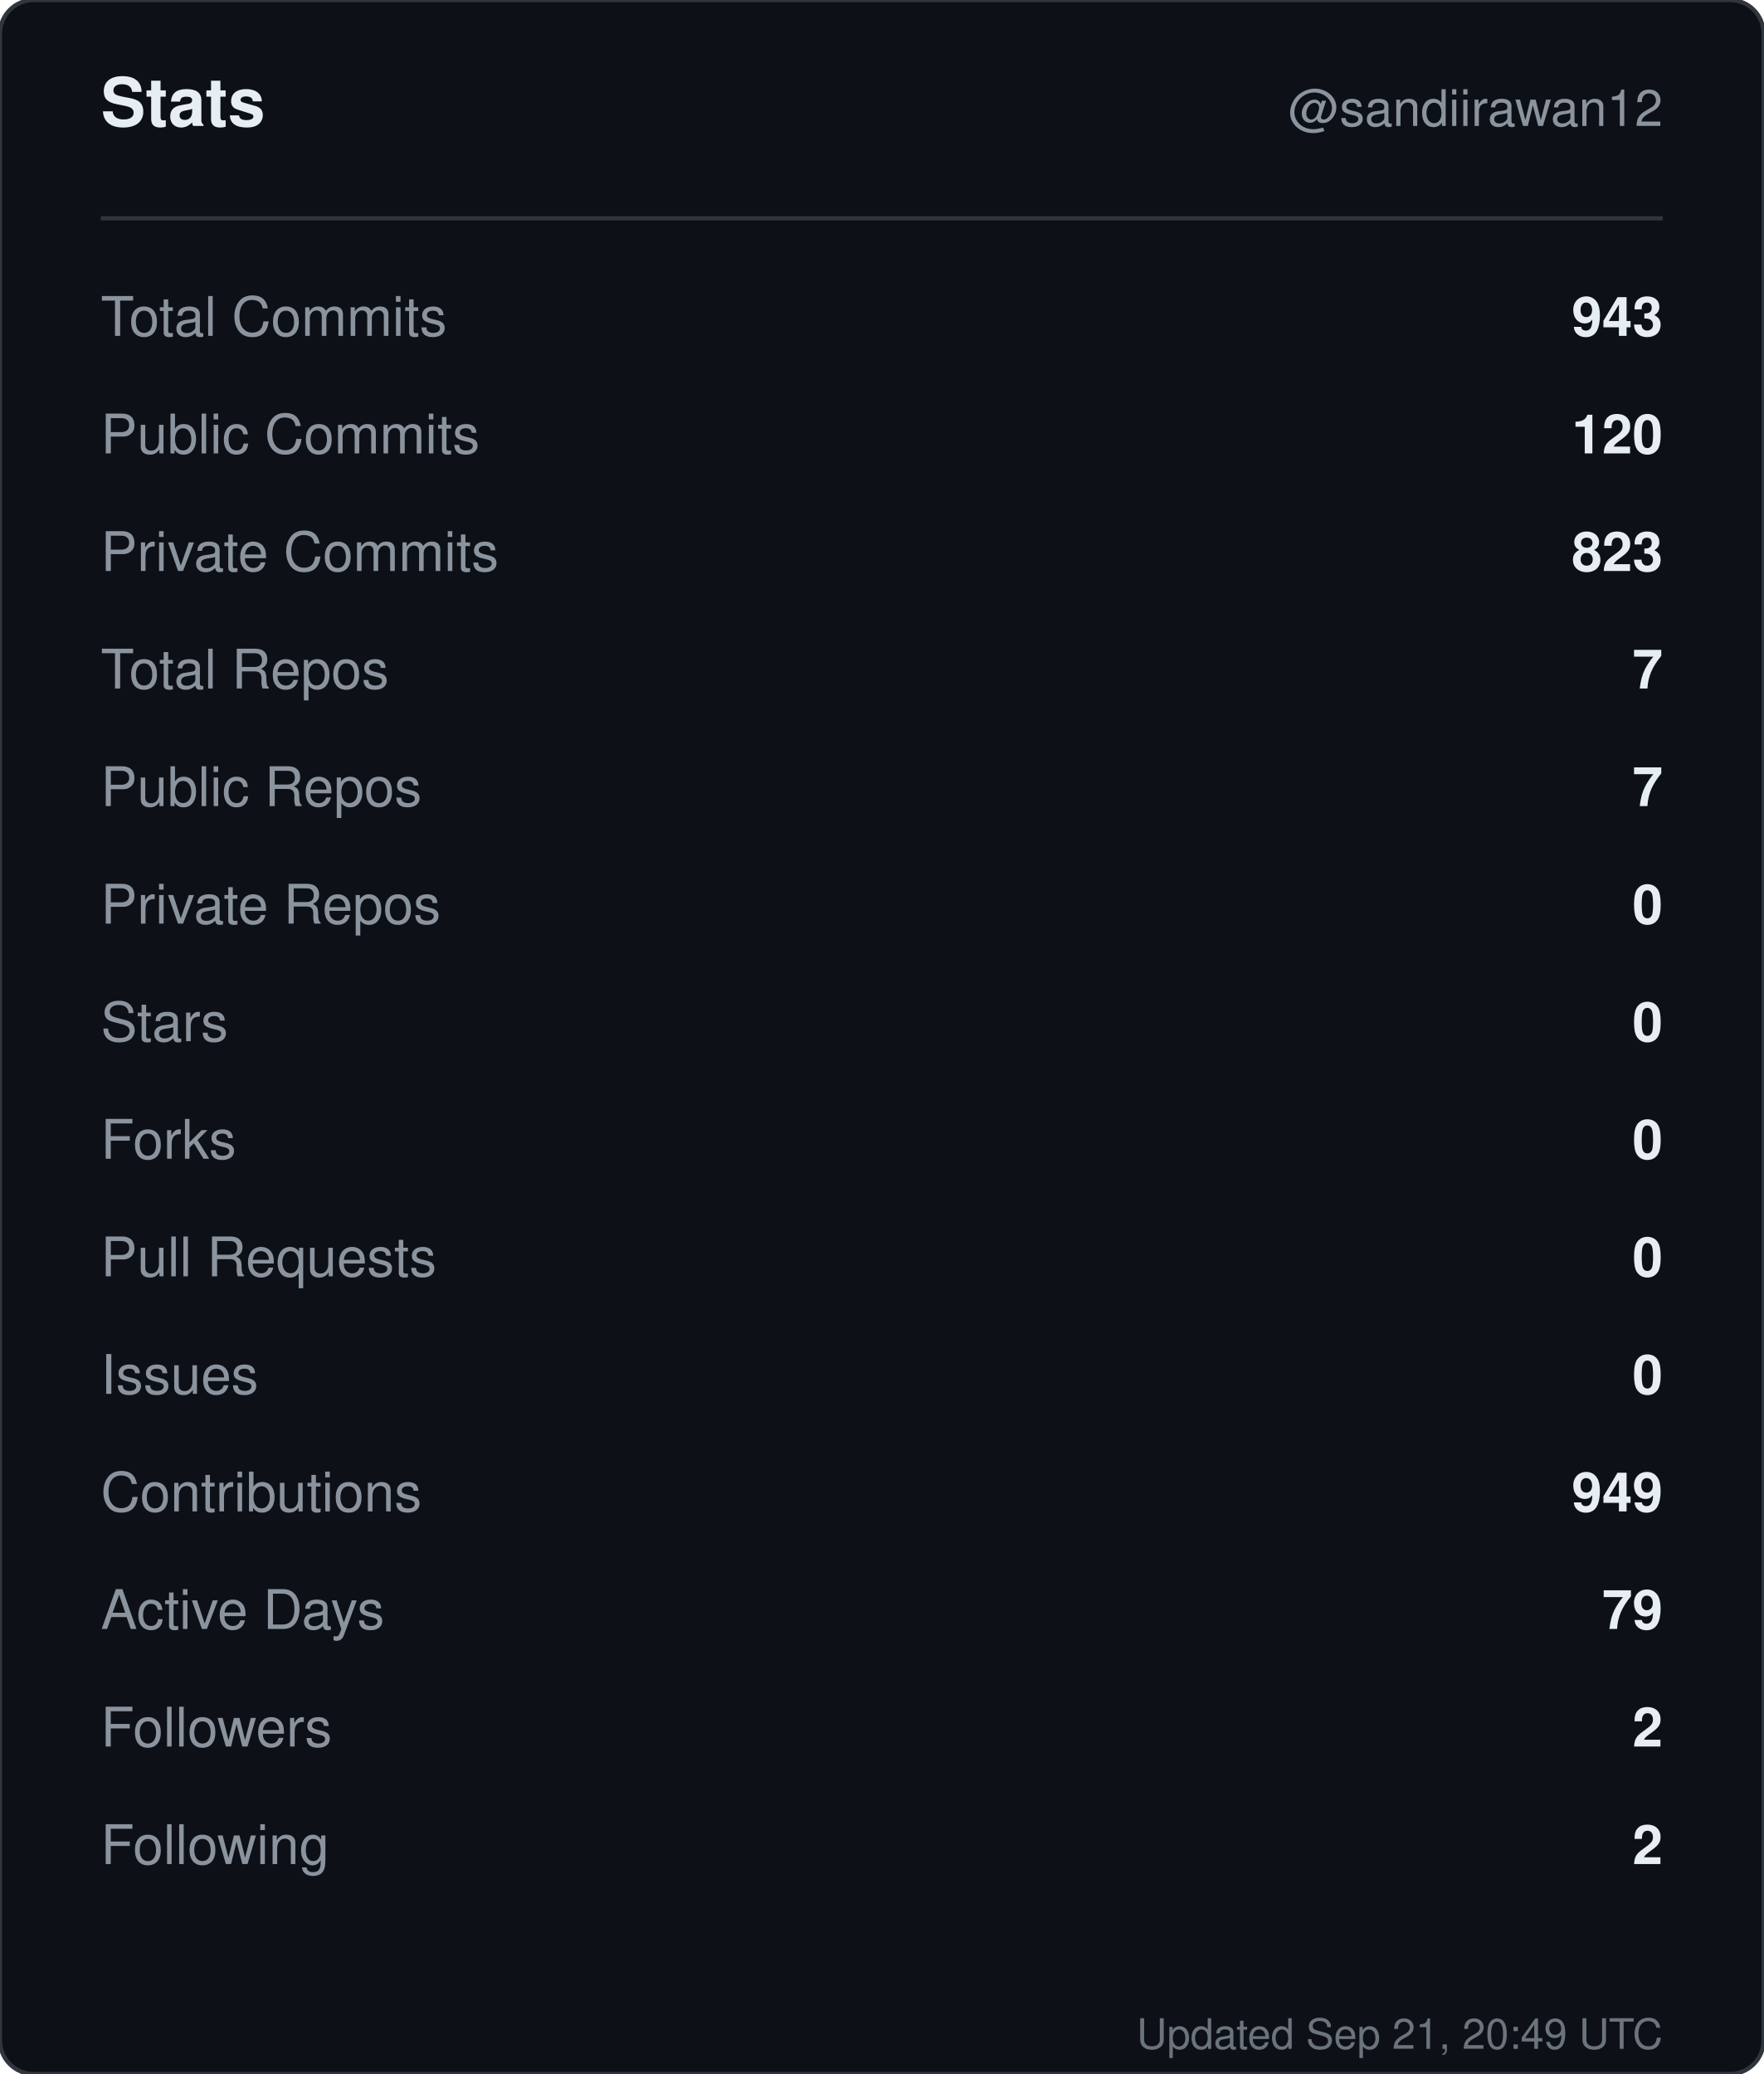
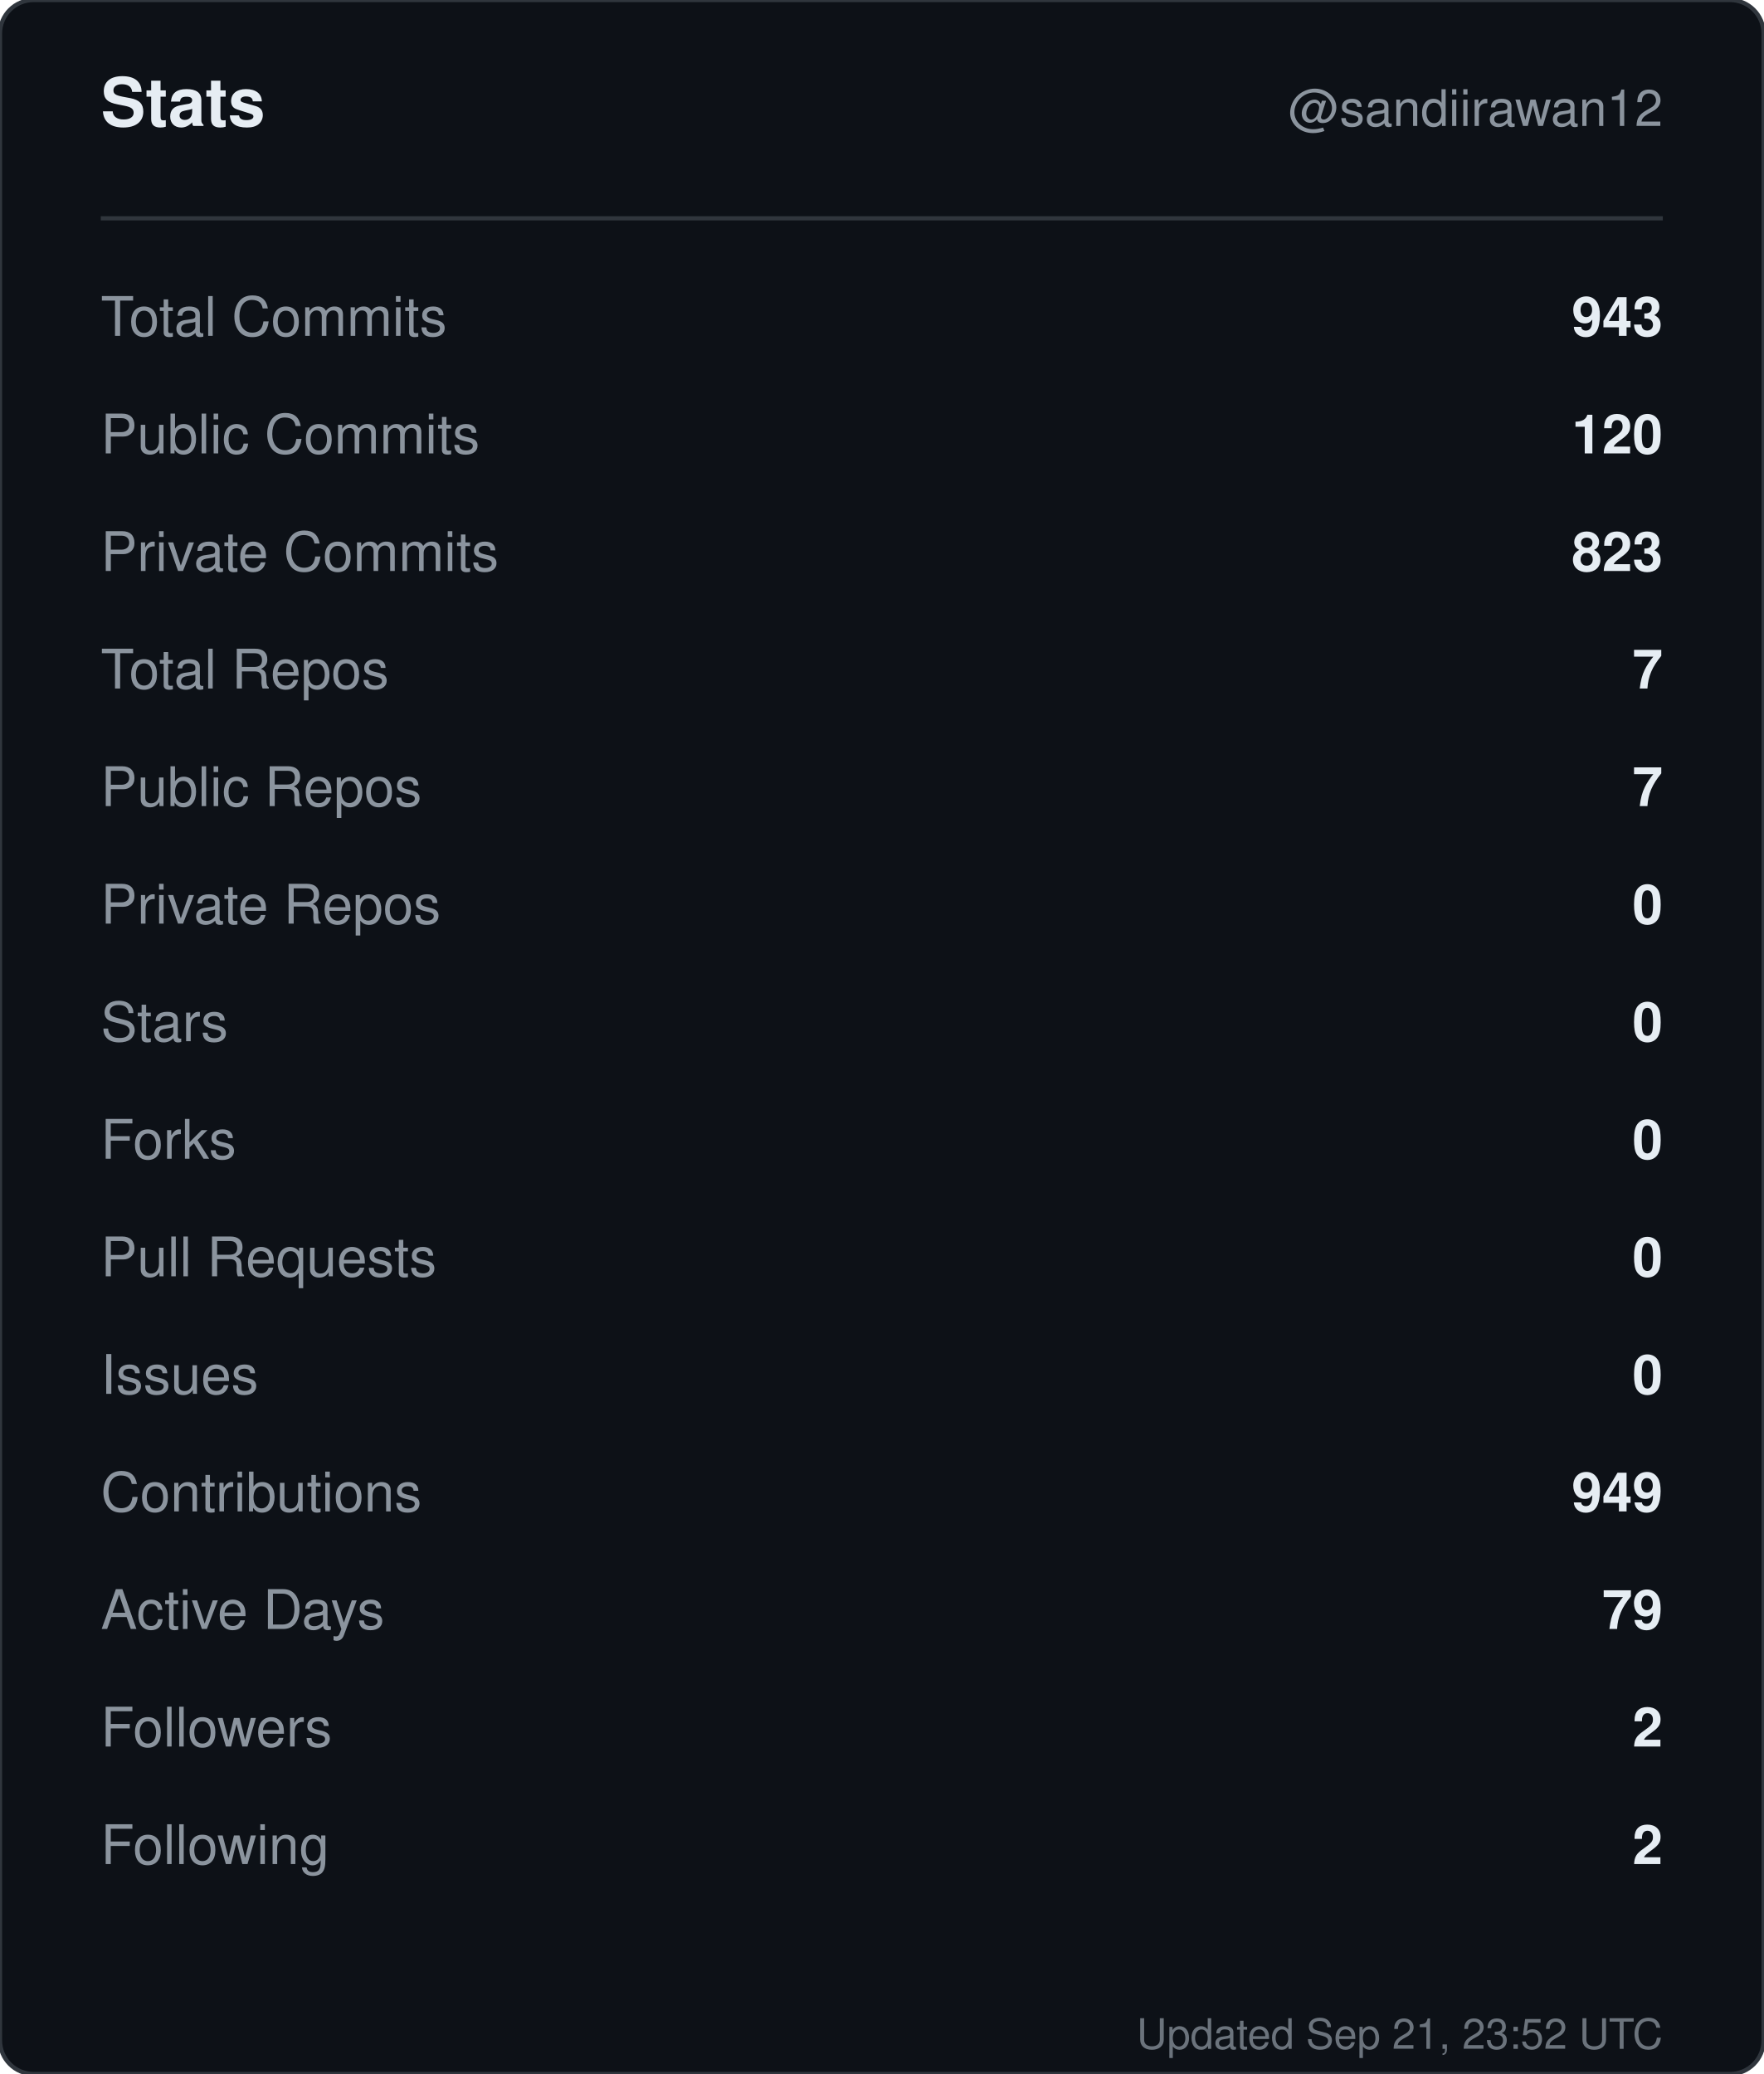
<svg xmlns="http://www.w3.org/2000/svg" width="420" height="494" viewBox="0 0 420 494" role="img" aria-label="Stats for sandiirawan12">
  <rect width="420" height="494" rx="8" fill="#0d1117" stroke="#30363d" />
  <g font-family="-apple-system, BlinkMacSystemFont, Segoe UI, Helvetica, Arial, sans-serif">
    <text x="24" y="30" fill="#e6edf3" font-size="16" font-weight="700">Stats</text>
    <text x="396" y="30" fill="#8b949e" font-size="12" text-anchor="end">@sandiirawan12</text>
    <line x1="24" y1="52" x2="396" y2="52" stroke="#30363d" />
    <text x="24" y="80" fill="#8b949e" font-size="13">Total Commits</text>
    <text x="396" y="80" fill="#e6edf3" font-size="13" font-weight="600" text-anchor="end">943</text>
    <text x="24" y="108" fill="#8b949e" font-size="13">Public Commits</text>
    <text x="396" y="108" fill="#e6edf3" font-size="13" font-weight="600" text-anchor="end">120</text>
    <text x="24" y="136" fill="#8b949e" font-size="13">Private Commits</text>
    <text x="396" y="136" fill="#e6edf3" font-size="13" font-weight="600" text-anchor="end">823</text>
    <text x="24" y="164" fill="#8b949e" font-size="13">Total Repos</text>
    <text x="396" y="164" fill="#e6edf3" font-size="13" font-weight="600" text-anchor="end">7</text>
    <text x="24" y="192" fill="#8b949e" font-size="13">Public Repos</text>
    <text x="396" y="192" fill="#e6edf3" font-size="13" font-weight="600" text-anchor="end">7</text>
    <text x="24" y="220" fill="#8b949e" font-size="13">Private Repos</text>
    <text x="396" y="220" fill="#e6edf3" font-size="13" font-weight="600" text-anchor="end">0</text>
    <text x="24" y="248" fill="#8b949e" font-size="13">Stars</text>
    <text x="396" y="248" fill="#e6edf3" font-size="13" font-weight="600" text-anchor="end">0</text>
    <text x="24" y="276" fill="#8b949e" font-size="13">Forks</text>
    <text x="396" y="276" fill="#e6edf3" font-size="13" font-weight="600" text-anchor="end">0</text>
    <text x="24" y="304" fill="#8b949e" font-size="13">Pull Requests</text>
    <text x="396" y="304" fill="#e6edf3" font-size="13" font-weight="600" text-anchor="end">0</text>
    <text x="24" y="332" fill="#8b949e" font-size="13">Issues</text>
    <text x="396" y="332" fill="#e6edf3" font-size="13" font-weight="600" text-anchor="end">0</text>
    <text x="24" y="360" fill="#8b949e" font-size="13">Contributions</text>
    <text x="396" y="360" fill="#e6edf3" font-size="13" font-weight="600" text-anchor="end">949</text>
    <text x="24" y="388" fill="#8b949e" font-size="13">Active Days</text>
    <text x="396" y="388" fill="#e6edf3" font-size="13" font-weight="600" text-anchor="end">79</text>
    <text x="24" y="416" fill="#8b949e" font-size="13">Followers</text>
    <text x="396" y="416" fill="#e6edf3" font-size="13" font-weight="600" text-anchor="end">2</text>
    <text x="24" y="444" fill="#8b949e" font-size="13">Following</text>
    <text x="396" y="444" fill="#e6edf3" font-size="13" font-weight="600" text-anchor="end">2</text>
-     <text x="396" y="488" fill="#8b949e" font-size="10" text-anchor="end" opacity="0.75">Updated Sep 21, 20:49 UTC</text>
+     <text x="396" y="488" fill="#8b949e" font-size="10" text-anchor="end" opacity="0.75">Updated Sep 21, 23:52 UTC</text>
  </g>
</svg>
